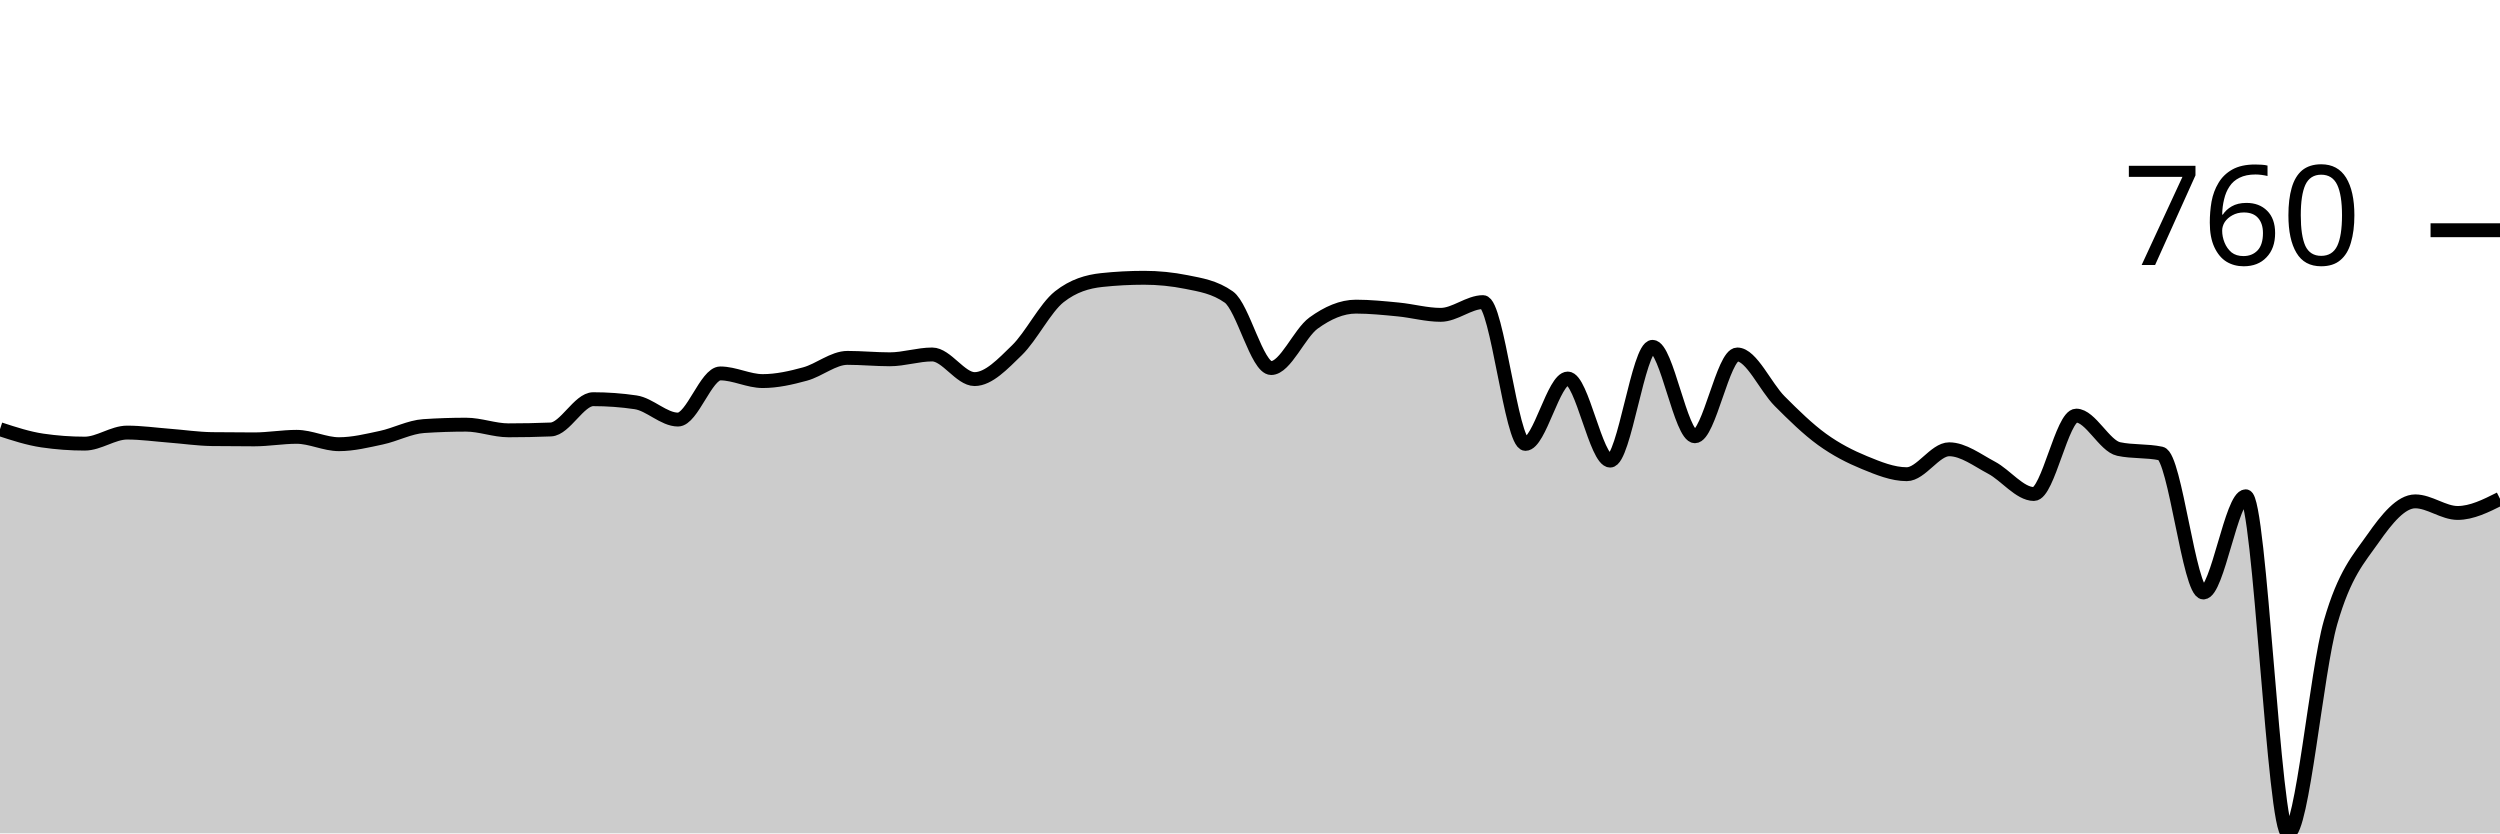
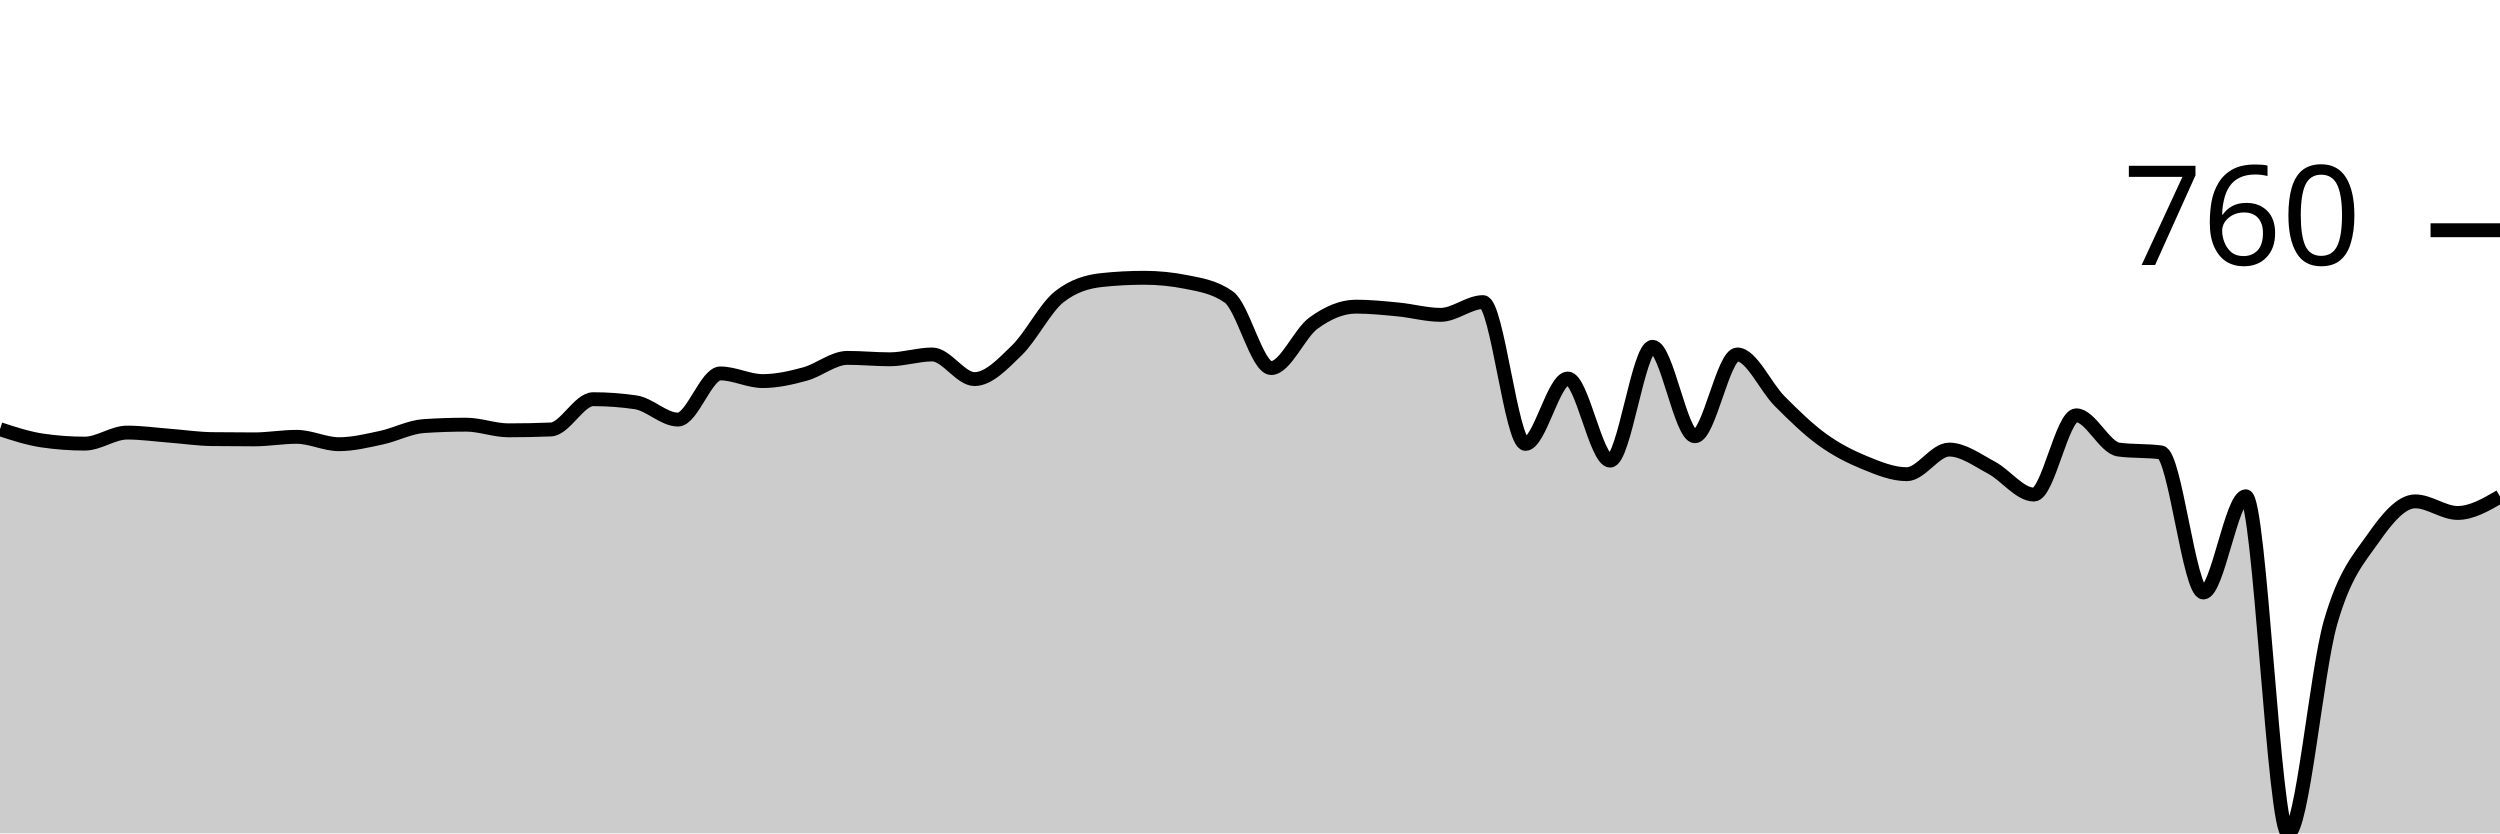
<svg xmlns="http://www.w3.org/2000/svg" viewBox="0 0 180 60">
  <g transform="translate(0,20)">
-     <path class="area" fill="rgba(0, 0, 0, 0.2)" d="M0,10.902C1.017,11.235,2.034,11.567,3.051,11.717C4.068,11.866,5.085,11.941,6.102,11.941C7.119,11.941,8.136,11.146,9.153,11.146C10.169,11.146,11.186,11.292,12.203,11.37C13.22,11.448,14.237,11.601,15.254,11.615C16.271,11.628,17.288,11.635,18.305,11.635C19.322,11.635,20.339,11.452,21.356,11.452C22.373,11.452,23.39,11.982,24.407,11.982C25.424,11.982,26.441,11.73,27.458,11.513C28.475,11.296,29.492,10.745,30.508,10.678C31.525,10.61,32.542,10.576,33.559,10.576C34.576,10.576,35.593,10.983,36.61,10.983C37.627,10.983,38.644,10.963,39.661,10.922C40.678,10.881,41.695,8.742,42.712,8.742C43.729,8.742,44.746,8.816,45.763,8.966C46.78,9.115,47.797,10.209,48.814,10.209C49.831,10.209,50.847,6.887,51.864,6.887C52.881,6.887,53.898,7.438,54.915,7.438C55.932,7.438,56.949,7.207,57.966,6.928C58.983,6.65,60,5.767,61.017,5.767C62.034,5.767,63.051,5.869,64.068,5.869C65.085,5.869,66.102,5.522,67.119,5.522C68.136,5.522,69.153,7.295,70.169,7.295C71.186,7.295,72.203,6.205,73.22,5.217C74.237,4.228,75.254,2.167,76.271,1.365C77.288,0.564,78.305,0.272,79.322,0.163C80.339,0.054,81.356,0,82.373,0C83.39,0,84.407,0.102,85.424,0.306C86.441,0.509,87.458,0.666,88.475,1.386C89.492,2.106,90.508,6.5,91.525,6.5C92.542,6.5,93.559,3.997,94.576,3.26C95.593,2.523,96.61,2.078,97.627,2.078C98.644,2.078,99.661,2.184,100.678,2.282C101.695,2.381,102.712,2.669,103.729,2.669C104.746,2.669,105.763,1.752,106.78,1.752C107.797,1.752,108.814,11.961,109.831,11.961C110.847,11.961,111.864,7.254,112.881,7.254C113.898,7.254,114.915,13.164,115.932,13.164C116.949,13.164,117.966,4.972,118.983,4.972C120,4.972,121.017,11.411,122.034,11.411C123.051,11.411,124.068,5.522,125.085,5.522C126.102,5.522,127.119,7.866,128.136,8.884C129.153,9.903,130.169,10.898,131.186,11.635C132.203,12.372,133.22,12.888,134.237,13.306C135.254,13.724,136.271,14.142,137.288,14.142C138.305,14.142,139.322,12.348,140.339,12.348C141.356,12.348,142.373,13.136,143.39,13.673C144.407,14.21,145.424,15.568,146.441,15.568C147.458,15.568,148.475,9.924,149.492,9.924C150.508,9.924,151.525,12.111,152.542,12.328C153.559,12.545,154.576,12.437,155.593,12.654C156.61,12.871,157.627,22.659,158.644,22.659C159.661,22.659,160.678,15.731,161.695,15.731C162.712,15.731,163.729,40,164.746,40C165.763,40,166.78,28.355,167.797,24.819C168.814,21.284,169.831,20.241,170.847,18.788C171.864,17.334,172.881,16.098,173.898,16.098C174.915,16.098,175.932,16.933,176.949,16.933C177.966,16.933,178.983,16.424,180,15.914L180,40C178.983,40,177.966,40,176.949,40C175.932,40,174.915,40,173.898,40C172.881,40,171.864,40,170.847,40C169.831,40,168.814,40,167.797,40C166.78,40,165.763,40,164.746,40C163.729,40,162.712,40,161.695,40C160.678,40,159.661,40,158.644,40C157.627,40,156.61,40,155.593,40C154.576,40,153.559,40,152.542,40C151.525,40,150.508,40,149.492,40C148.475,40,147.458,40,146.441,40C145.424,40,144.407,40,143.39,40C142.373,40,141.356,40,140.339,40C139.322,40,138.305,40,137.288,40C136.271,40,135.254,40,134.237,40C133.22,40,132.203,40,131.186,40C130.169,40,129.153,40,128.136,40C127.119,40,126.102,40,125.085,40C124.068,40,123.051,40,122.034,40C121.017,40,120,40,118.983,40C117.966,40,116.949,40,115.932,40C114.915,40,113.898,40,112.881,40C111.864,40,110.847,40,109.831,40C108.814,40,107.797,40,106.78,40C105.763,40,104.746,40,103.729,40C102.712,40,101.695,40,100.678,40C99.661,40,98.644,40,97.627,40C96.61,40,95.593,40,94.576,40C93.559,40,92.542,40,91.525,40C90.508,40,89.492,40,88.475,40C87.458,40,86.441,40,85.424,40C84.407,40,83.39,40,82.373,40C81.356,40,80.339,40,79.322,40C78.305,40,77.288,40,76.271,40C75.254,40,74.237,40,73.22,40C72.203,40,71.186,40,70.169,40C69.153,40,68.136,40,67.119,40C66.102,40,65.085,40,64.068,40C63.051,40,62.034,40,61.017,40C60,40,58.983,40,57.966,40C56.949,40,55.932,40,54.915,40C53.898,40,52.881,40,51.864,40C50.847,40,49.831,40,48.814,40C47.797,40,46.78,40,45.763,40C44.746,40,43.729,40,42.712,40C41.695,40,40.678,40,39.661,40C38.644,40,37.627,40,36.61,40C35.593,40,34.576,40,33.559,40C32.542,40,31.525,40,30.508,40C29.492,40,28.475,40,27.458,40C26.441,40,25.424,40,24.407,40C23.39,40,22.373,40,21.356,40C20.339,40,19.322,40,18.305,40C17.288,40,16.271,40,15.254,40C14.237,40,13.22,40,12.203,40C11.186,40,10.169,40,9.153,40C8.136,40,7.119,40,6.102,40C5.085,40,4.068,40,3.051,40C2.034,40,1.017,40,0,40Z" />
-     <path class="line" stroke="black" fill="none" d="M0,10.902C1.017,11.235,2.034,11.567,3.051,11.717C4.068,11.866,5.085,11.941,6.102,11.941C7.119,11.941,8.136,11.146,9.153,11.146C10.169,11.146,11.186,11.292,12.203,11.37C13.22,11.448,14.237,11.601,15.254,11.615C16.271,11.628,17.288,11.635,18.305,11.635C19.322,11.635,20.339,11.452,21.356,11.452C22.373,11.452,23.39,11.982,24.407,11.982C25.424,11.982,26.441,11.73,27.458,11.513C28.475,11.296,29.492,10.745,30.508,10.678C31.525,10.61,32.542,10.576,33.559,10.576C34.576,10.576,35.593,10.983,36.61,10.983C37.627,10.983,38.644,10.963,39.661,10.922C40.678,10.881,41.695,8.742,42.712,8.742C43.729,8.742,44.746,8.816,45.763,8.966C46.78,9.115,47.797,10.209,48.814,10.209C49.831,10.209,50.847,6.887,51.864,6.887C52.881,6.887,53.898,7.438,54.915,7.438C55.932,7.438,56.949,7.207,57.966,6.928C58.983,6.65,60,5.767,61.017,5.767C62.034,5.767,63.051,5.869,64.068,5.869C65.085,5.869,66.102,5.522,67.119,5.522C68.136,5.522,69.153,7.295,70.169,7.295C71.186,7.295,72.203,6.205,73.22,5.217C74.237,4.228,75.254,2.167,76.271,1.365C77.288,0.564,78.305,0.272,79.322,0.163C80.339,0.054,81.356,0,82.373,0C83.39,0,84.407,0.102,85.424,0.306C86.441,0.509,87.458,0.666,88.475,1.386C89.492,2.106,90.508,6.5,91.525,6.5C92.542,6.5,93.559,3.997,94.576,3.26C95.593,2.523,96.61,2.078,97.627,2.078C98.644,2.078,99.661,2.184,100.678,2.282C101.695,2.381,102.712,2.669,103.729,2.669C104.746,2.669,105.763,1.752,106.78,1.752C107.797,1.752,108.814,11.961,109.831,11.961C110.847,11.961,111.864,7.254,112.881,7.254C113.898,7.254,114.915,13.164,115.932,13.164C116.949,13.164,117.966,4.972,118.983,4.972C120,4.972,121.017,11.411,122.034,11.411C123.051,11.411,124.068,5.522,125.085,5.522C126.102,5.522,127.119,7.866,128.136,8.884C129.153,9.903,130.169,10.898,131.186,11.635C132.203,12.372,133.22,12.888,134.237,13.306C135.254,13.724,136.271,14.142,137.288,14.142C138.305,14.142,139.322,12.348,140.339,12.348C141.356,12.348,142.373,13.136,143.39,13.673C144.407,14.21,145.424,15.568,146.441,15.568C147.458,15.568,148.475,9.924,149.492,9.924C150.508,9.924,151.525,12.111,152.542,12.328C153.559,12.545,154.576,12.437,155.593,12.654C156.61,12.871,157.627,22.659,158.644,22.659C159.661,22.659,160.678,15.731,161.695,15.731C162.712,15.731,163.729,40,164.746,40C165.763,40,166.78,28.355,167.797,24.819C168.814,21.284,169.831,20.241,170.847,18.788C171.864,17.334,172.881,16.098,173.898,16.098C174.915,16.098,175.932,16.933,176.949,16.933C177.966,16.933,178.983,16.424,180,15.914" />
+     <path class="area" fill="rgba(0, 0, 0, 0.2)" d="M0,10.902C1.017,11.235,2.034,11.567,3.051,11.717C4.068,11.866,5.085,11.941,6.102,11.941C7.119,11.941,8.136,11.146,9.153,11.146C10.169,11.146,11.186,11.292,12.203,11.37C13.22,11.448,14.237,11.601,15.254,11.615C16.271,11.628,17.288,11.635,18.305,11.635C19.322,11.635,20.339,11.452,21.356,11.452C22.373,11.452,23.39,11.982,24.407,11.982C25.424,11.982,26.441,11.73,27.458,11.513C28.475,11.296,29.492,10.745,30.508,10.678C31.525,10.61,32.542,10.576,33.559,10.576C34.576,10.576,35.593,10.983,36.61,10.983C37.627,10.983,38.644,10.963,39.661,10.922C40.678,10.881,41.695,8.742,42.712,8.742C43.729,8.742,44.746,8.816,45.763,8.966C46.78,9.115,47.797,10.209,48.814,10.209C49.831,10.209,50.847,6.887,51.864,6.887C52.881,6.887,53.898,7.438,54.915,7.438C55.932,7.438,56.949,7.207,57.966,6.928C58.983,6.65,60,5.767,61.017,5.767C62.034,5.767,63.051,5.869,64.068,5.869C65.085,5.869,66.102,5.522,67.119,5.522C68.136,5.522,69.153,7.295,70.169,7.295C71.186,7.295,72.203,6.205,73.22,5.217C74.237,4.228,75.254,2.167,76.271,1.365C77.288,0.564,78.305,0.272,79.322,0.163C80.339,0.054,81.356,0,82.373,0C83.39,0,84.407,0.102,85.424,0.306C86.441,0.509,87.458,0.666,88.475,1.386C89.492,2.106,90.508,6.5,91.525,6.5C92.542,6.5,93.559,3.997,94.576,3.26C95.593,2.523,96.61,2.078,97.627,2.078C98.644,2.078,99.661,2.184,100.678,2.282C101.695,2.381,102.712,2.669,103.729,2.669C104.746,2.669,105.763,1.752,106.78,1.752C107.797,1.752,108.814,11.961,109.831,11.961C110.847,11.961,111.864,7.254,112.881,7.254C113.898,7.254,114.915,13.164,115.932,13.164C116.949,13.164,117.966,4.972,118.983,4.972C120,4.972,121.017,11.411,122.034,11.411C123.051,11.411,124.068,5.522,125.085,5.522C126.102,5.522,127.119,7.866,128.136,8.884C129.153,9.903,130.169,10.898,131.186,11.635C132.203,12.372,133.22,12.888,134.237,13.306C135.254,13.724,136.271,14.142,137.288,14.142C138.305,14.142,139.322,12.369,140.339,12.369C141.356,12.369,142.373,13.133,143.39,13.673C144.407,14.213,145.424,15.609,146.441,15.609C147.458,15.609,148.475,9.903,149.492,9.903C150.508,9.903,151.525,12.233,152.542,12.369C153.559,12.505,154.576,12.437,155.593,12.573C156.61,12.708,157.627,22.659,158.644,22.659C159.661,22.659,160.678,15.731,161.695,15.731C162.712,15.731,163.729,40,164.746,40C165.763,40,166.78,28.355,167.797,24.819C168.814,21.284,169.831,20.241,170.847,18.788C171.864,17.334,172.881,16.098,173.898,16.098C174.915,16.098,175.932,16.933,176.949,16.933C177.966,16.933,178.983,16.342,180,15.751L180,40C178.983,40,177.966,40,176.949,40C175.932,40,174.915,40,173.898,40C172.881,40,171.864,40,170.847,40C169.831,40,168.814,40,167.797,40C166.78,40,165.763,40,164.746,40C163.729,40,162.712,40,161.695,40C160.678,40,159.661,40,158.644,40C157.627,40,156.61,40,155.593,40C154.576,40,153.559,40,152.542,40C151.525,40,150.508,40,149.492,40C148.475,40,147.458,40,146.441,40C145.424,40,144.407,40,143.39,40C142.373,40,141.356,40,140.339,40C139.322,40,138.305,40,137.288,40C136.271,40,135.254,40,134.237,40C133.22,40,132.203,40,131.186,40C130.169,40,129.153,40,128.136,40C127.119,40,126.102,40,125.085,40C124.068,40,123.051,40,122.034,40C121.017,40,120,40,118.983,40C117.966,40,116.949,40,115.932,40C114.915,40,113.898,40,112.881,40C111.864,40,110.847,40,109.831,40C108.814,40,107.797,40,106.78,40C105.763,40,104.746,40,103.729,40C102.712,40,101.695,40,100.678,40C99.661,40,98.644,40,97.627,40C96.61,40,95.593,40,94.576,40C93.559,40,92.542,40,91.525,40C90.508,40,89.492,40,88.475,40C87.458,40,86.441,40,85.424,40C84.407,40,83.39,40,82.373,40C81.356,40,80.339,40,79.322,40C78.305,40,77.288,40,76.271,40C75.254,40,74.237,40,73.22,40C72.203,40,71.186,40,70.169,40C69.153,40,68.136,40,67.119,40C66.102,40,65.085,40,64.068,40C63.051,40,62.034,40,61.017,40C60,40,58.983,40,57.966,40C56.949,40,55.932,40,54.915,40C53.898,40,52.881,40,51.864,40C50.847,40,49.831,40,48.814,40C47.797,40,46.78,40,45.763,40C44.746,40,43.729,40,42.712,40C41.695,40,40.678,40,39.661,40C38.644,40,37.627,40,36.61,40C35.593,40,34.576,40,33.559,40C32.542,40,31.525,40,30.508,40C29.492,40,28.475,40,27.458,40C26.441,40,25.424,40,24.407,40C23.39,40,22.373,40,21.356,40C20.339,40,19.322,40,18.305,40C17.288,40,16.271,40,15.254,40C14.237,40,13.22,40,12.203,40C11.186,40,10.169,40,9.153,40C8.136,40,7.119,40,6.102,40C5.085,40,4.068,40,3.051,40C2.034,40,1.017,40,0,40Z" />
+     <path class="line" stroke="black" fill="none" d="M0,10.902C1.017,11.235,2.034,11.567,3.051,11.717C4.068,11.866,5.085,11.941,6.102,11.941C7.119,11.941,8.136,11.146,9.153,11.146C10.169,11.146,11.186,11.292,12.203,11.37C13.22,11.448,14.237,11.601,15.254,11.615C16.271,11.628,17.288,11.635,18.305,11.635C19.322,11.635,20.339,11.452,21.356,11.452C22.373,11.452,23.39,11.982,24.407,11.982C25.424,11.982,26.441,11.73,27.458,11.513C28.475,11.296,29.492,10.745,30.508,10.678C31.525,10.61,32.542,10.576,33.559,10.576C34.576,10.576,35.593,10.983,36.61,10.983C37.627,10.983,38.644,10.963,39.661,10.922C40.678,10.881,41.695,8.742,42.712,8.742C43.729,8.742,44.746,8.816,45.763,8.966C46.78,9.115,47.797,10.209,48.814,10.209C49.831,10.209,50.847,6.887,51.864,6.887C52.881,6.887,53.898,7.438,54.915,7.438C55.932,7.438,56.949,7.207,57.966,6.928C58.983,6.65,60,5.767,61.017,5.767C62.034,5.767,63.051,5.869,64.068,5.869C65.085,5.869,66.102,5.522,67.119,5.522C68.136,5.522,69.153,7.295,70.169,7.295C71.186,7.295,72.203,6.205,73.22,5.217C74.237,4.228,75.254,2.167,76.271,1.365C77.288,0.564,78.305,0.272,79.322,0.163C80.339,0.054,81.356,0,82.373,0C83.39,0,84.407,0.102,85.424,0.306C86.441,0.509,87.458,0.666,88.475,1.386C89.492,2.106,90.508,6.5,91.525,6.5C92.542,6.5,93.559,3.997,94.576,3.26C95.593,2.523,96.61,2.078,97.627,2.078C98.644,2.078,99.661,2.184,100.678,2.282C101.695,2.381,102.712,2.669,103.729,2.669C104.746,2.669,105.763,1.752,106.78,1.752C107.797,1.752,108.814,11.961,109.831,11.961C110.847,11.961,111.864,7.254,112.881,7.254C113.898,7.254,114.915,13.164,115.932,13.164C116.949,13.164,117.966,4.972,118.983,4.972C120,4.972,121.017,11.411,122.034,11.411C123.051,11.411,124.068,5.522,125.085,5.522C126.102,5.522,127.119,7.866,128.136,8.884C129.153,9.903,130.169,10.898,131.186,11.635C132.203,12.372,133.22,12.888,134.237,13.306C135.254,13.724,136.271,14.142,137.288,14.142C138.305,14.142,139.322,12.369,140.339,12.369C141.356,12.369,142.373,13.133,143.39,13.673C144.407,14.213,145.424,15.609,146.441,15.609C147.458,15.609,148.475,9.903,149.492,9.903C150.508,9.903,151.525,12.233,152.542,12.369C153.559,12.505,154.576,12.437,155.593,12.573C156.61,12.708,157.627,22.659,158.644,22.659C159.661,22.659,160.678,15.731,161.695,15.731C162.712,15.731,163.729,40,164.746,40C165.763,40,166.78,28.355,167.797,24.819C168.814,21.284,169.831,20.241,170.847,18.788C171.864,17.334,172.881,16.098,173.898,16.098C174.915,16.098,175.932,16.933,176.949,16.933C177.966,16.933,178.983,16.342,180,15.751" />
    <path class="axis-ceiling" stroke-width="1" stroke="black" fill="none" d="M175,-3.423L180,-3.423" />
    <text class="axis-ceiling-label" font-family="sans-serif" text-anchor="end" font-size="10px" x="170" y="-0.923">760</text>
  </g>
</svg>
